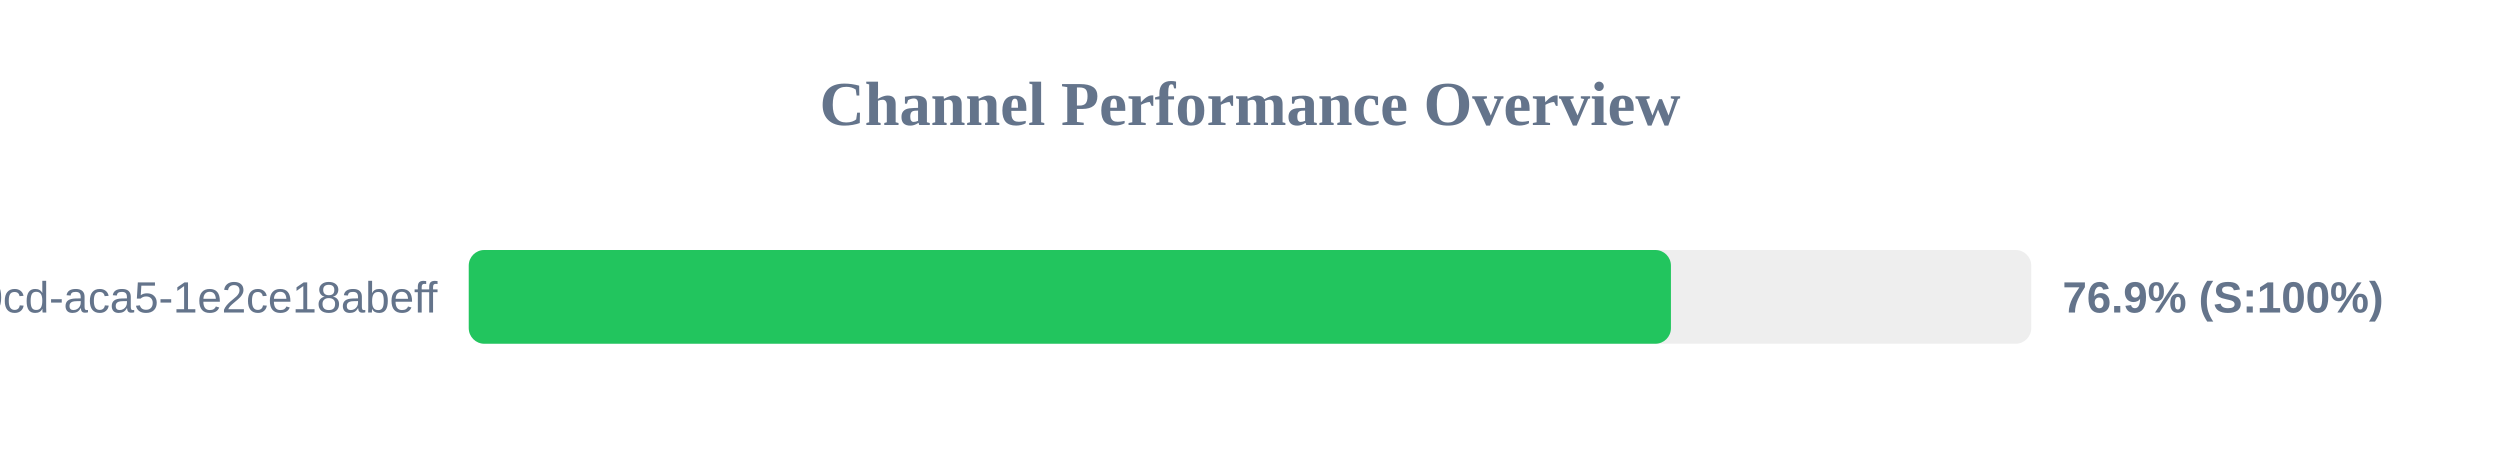
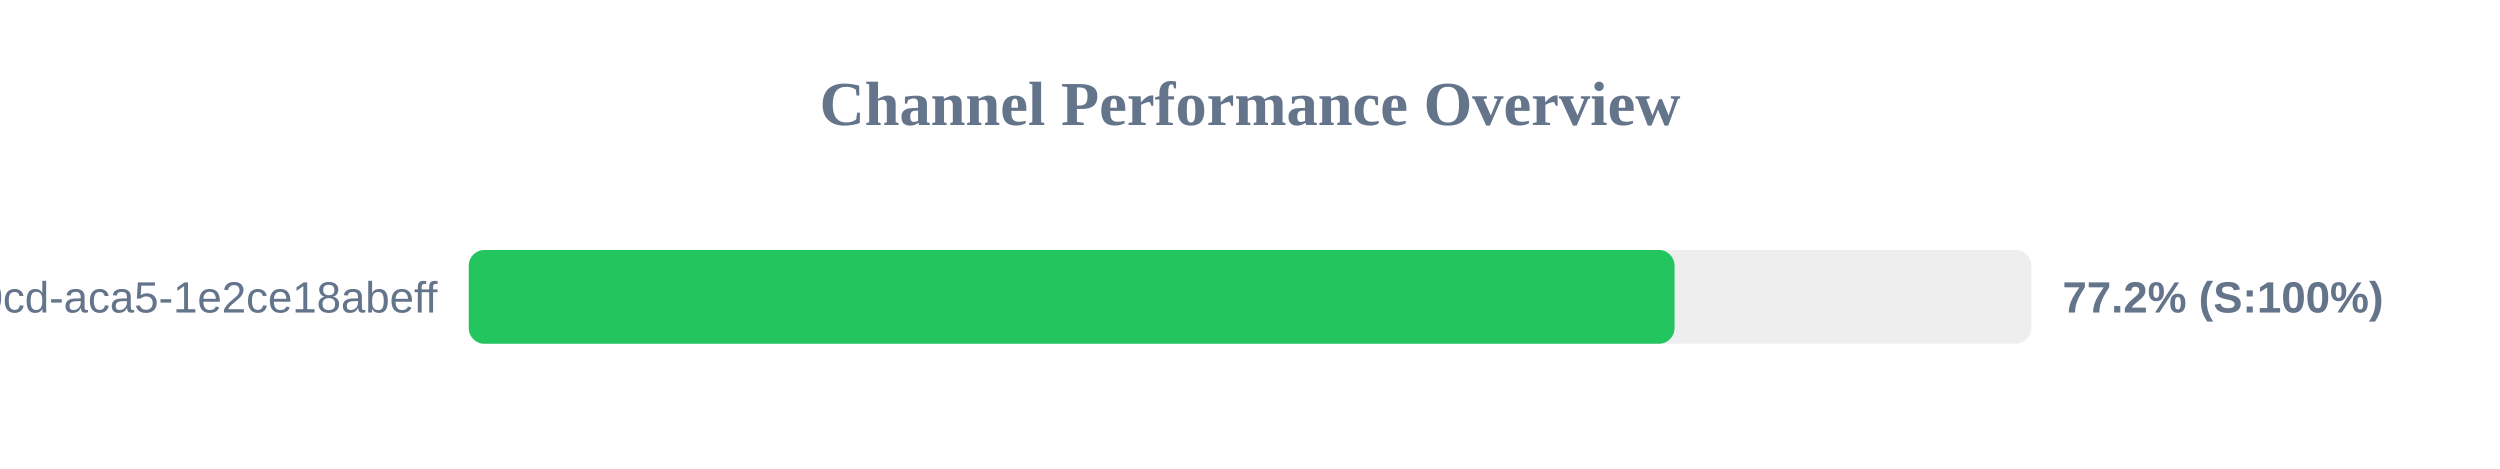
<svg xmlns="http://www.w3.org/2000/svg" width="800" height="150" version="1.1">
  <style>
        .row { font: 14px Arial; fill: #64748b; }
        .score { font: bold 14px Arial; fill: #64748b; }
    </style>
  <text x="400" y="40" text-anchor="middle" font-size="20px" font-weight="bold" fill="#64748b">Channel Performance Overview</text>
  <rect x="150" y="80" width="500" height="30" fill="#eee" rx="5" />
-   <rect x="150" y="80" width="384.7" height="30" fill="#22c55e" rx="5" />
+   <rect x="150" y="80" width="385.85" height="30" fill="#22c55e" rx="5" />
  <text x="140" y="100" text-anchor="end" class="row">?uuid=ebbeef45-0fd8-40cd-aca5-1e2ce18abeff</text>
-   <text x="660" y="100" text-anchor="start" class="score">76.9% (S:100%)</text>
+   <text x="660" y="100" text-anchor="start" class="score">77.2% (S:100%)</text>
</svg>
